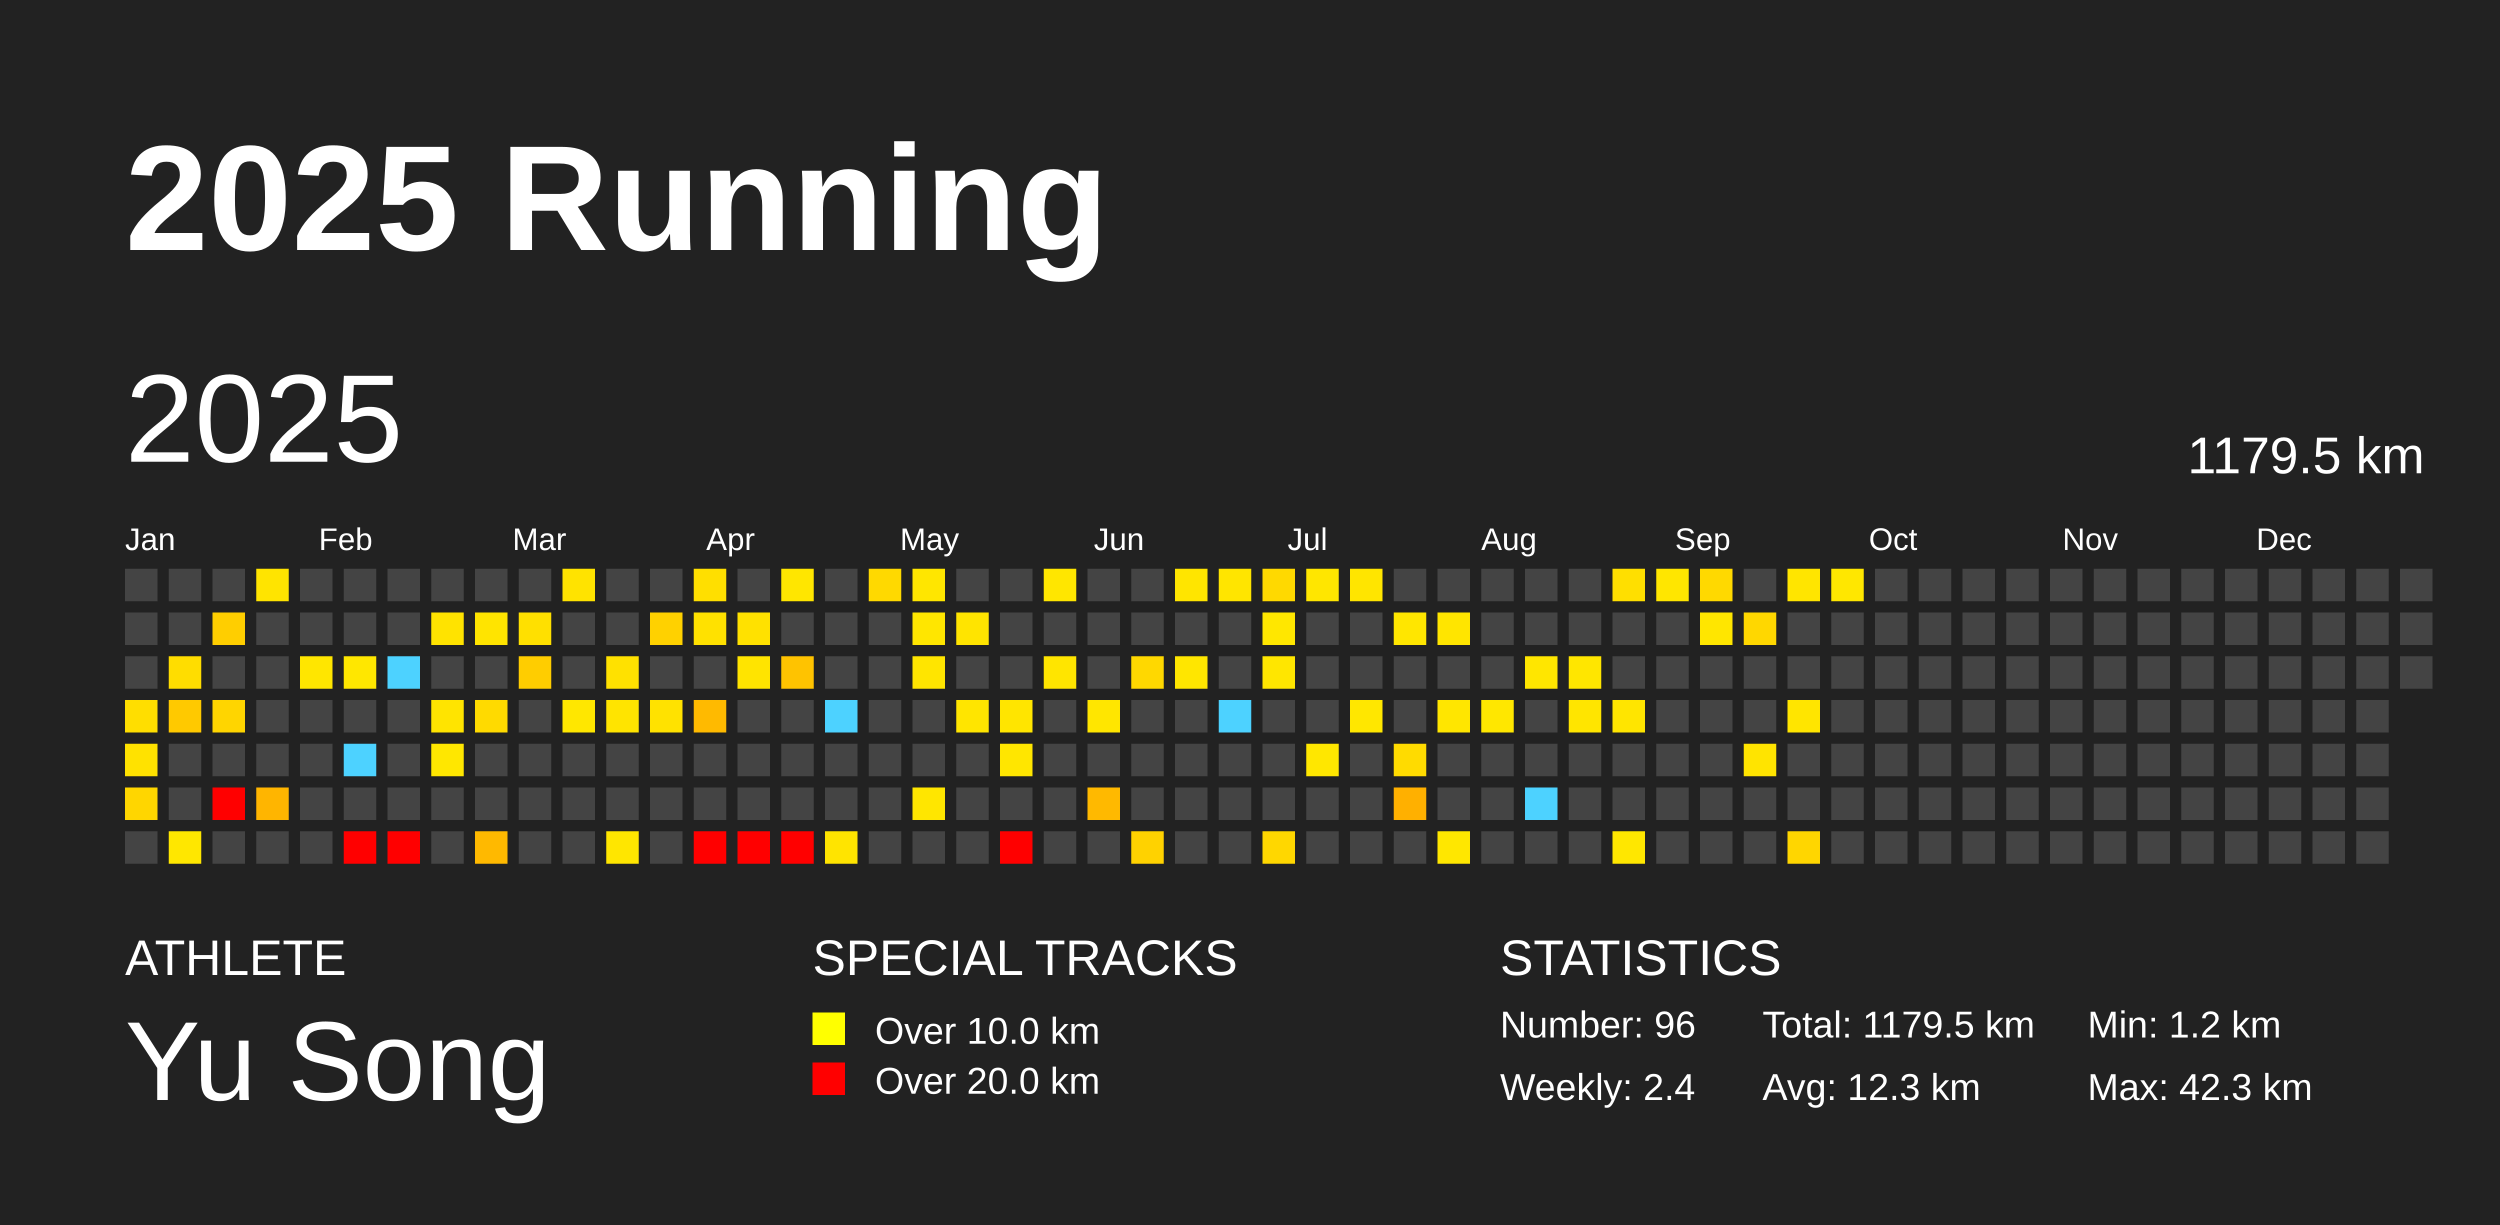
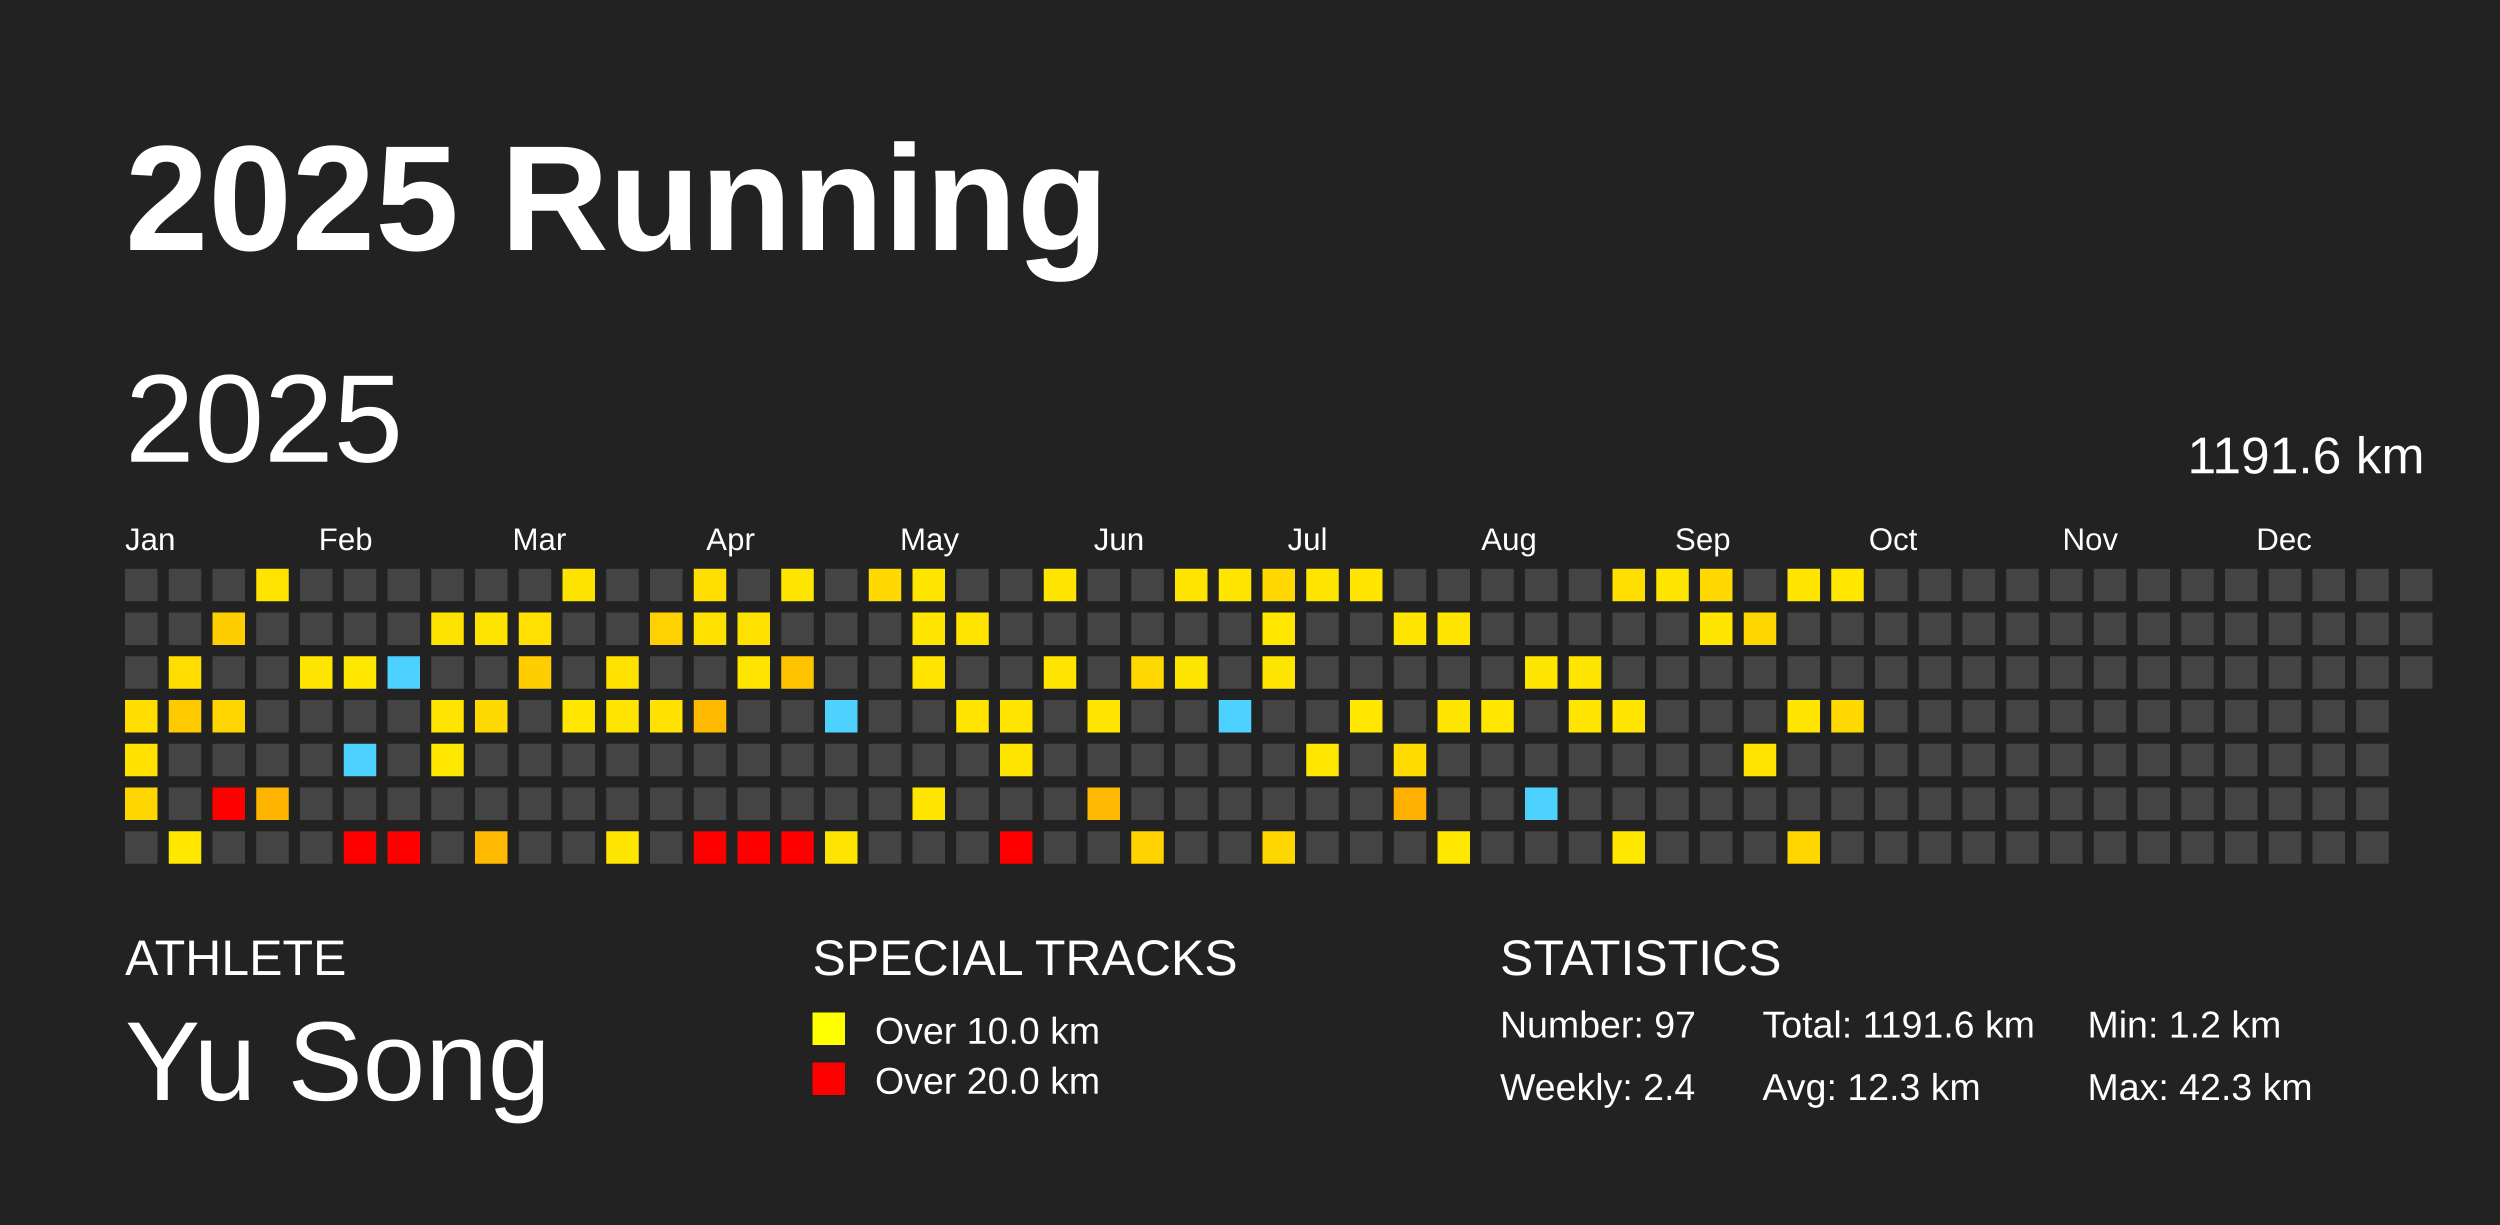
<svg xmlns="http://www.w3.org/2000/svg" baseProfile="full" height="98mm" version="1.1" viewBox="0,0,200,98" width="200mm">
  <defs />
  <rect fill="#222222" height="98" width="200" x="0" y="0" />
  <text fill="#FFFFFF" style="font-size:12px; font-family:Arial; font-weight:bold;" x="10" y="20">2025 Running</text>
  <text fill="#FFFFFF" style="font-size:4px; font-family:Arial" x="10" y="78">ATHLETE</text>
  <text fill="#FFFFFF" style="font-size:9px; font-family:Arial" x="10" y="88">Yu Song</text>
  <text fill="#FFFFFF" style="font-size:4px; font-family:Arial" x="65" y="78">SPECIAL TRACKS</text>
  <rect fill="yellow" height="2.6" width="2.6" x="65" y="81" />
  <text fill="#FFFFFF" style="font-size:3px; font-family:Arial" x="70" y="83.5">Over 10.0 km</text>
  <rect fill="red" height="2.6" width="2.6" x="65" y="85" />
  <text fill="#FFFFFF" style="font-size:3px; font-family:Arial" x="70" y="87.5">Over 20.0 km</text>
  <text fill="#FFFFFF" style="font-size:4px; font-family:Arial" x="120" y="78">STATISTICS</text>
-   <text fill="#FFFFFF" style="font-size:3px; font-family:Arial" x="120" y="83">Number: 96</text>
+   <text fill="#FFFFFF" style="font-size:3px; font-family:Arial" x="120" y="83">Number: 97</text>
  <text fill="#FFFFFF" style="font-size:3px; font-family:Arial" x="120" y="88">Weekly: 2.4</text>
-   <text fill="#FFFFFF" style="font-size:3px; font-family:Arial" x="141" y="83">Total: 1179.5 km</text>
+   <text fill="#FFFFFF" style="font-size:3px; font-family:Arial" x="141" y="83">Total: 1191.6 km</text>
  <text fill="#FFFFFF" style="font-size:3px; font-family:Arial" x="141" y="88">Avg: 12.3 km</text>
  <text fill="#FFFFFF" style="font-size:3px; font-family:Arial" x="167" y="83">Min: 1.2 km</text>
  <text fill="#FFFFFF" style="font-size:3px; font-family:Arial" x="167" y="88">Max: 42.3 km</text>
  <text dominant-baseline="hanging" fill="#FFFFFF" style="font-size:10.0px; font-family:Arial;" x="10" y="30">2025</text>
-   <text dominant-baseline="hanging" fill="#FFFFFF" style="font-size:4.125px; font-family:Arial;" x="175" y="35">1179.5 km</text>
+   <text dominant-baseline="hanging" fill="#FFFFFF" style="font-size:4.125px; font-family:Arial;" x="175" y="35">1191.6 km</text>
  <text fill="#FFFFFF" style="font-size:2.5px; font-family:Arial" x="10.0" y="44">Jan</text>
  <text fill="#FFFFFF" style="font-size:2.5px; font-family:Arial" x="25.5" y="44">Feb</text>
  <text fill="#FFFFFF" style="font-size:2.5px; font-family:Arial" x="41.0" y="44">Mar</text>
  <text fill="#FFFFFF" style="font-size:2.5px; font-family:Arial" x="56.5" y="44">Apr</text>
  <text fill="#FFFFFF" style="font-size:2.5px; font-family:Arial" x="72.0" y="44">May</text>
  <text fill="#FFFFFF" style="font-size:2.5px; font-family:Arial" x="87.5" y="44">Jun</text>
  <text fill="#FFFFFF" style="font-size:2.5px; font-family:Arial" x="103.0" y="44">Jul</text>
  <text fill="#FFFFFF" style="font-size:2.5px; font-family:Arial" x="118.5" y="44">Aug</text>
  <text fill="#FFFFFF" style="font-size:2.5px; font-family:Arial" x="134.0" y="44">Sep</text>
  <text fill="#FFFFFF" style="font-size:2.5px; font-family:Arial" x="149.5" y="44">Oct</text>
  <text fill="#FFFFFF" style="font-size:2.5px; font-family:Arial" x="165.0" y="44">Nov</text>
  <text fill="#FFFFFF" style="font-size:2.5px; font-family:Arial" x="180.5" y="44">Dec</text>
  <rect fill="#444444" height="2.6" width="2.6" x="10.0" y="45.5" />
  <rect fill="#444444" height="2.6" width="2.6" x="10.0" y="49.0" />
  <rect fill="#444444" height="2.6" width="2.6" x="10.0" y="52.5" />
  <rect fill="#ffde00" height="2.6" width="2.6" x="10.0" y="56.0" />
  <rect fill="#ffe200" height="2.6" width="2.6" x="10.0" y="59.5" />
  <rect fill="#ffd600" height="2.6" width="2.6" x="10.0" y="63.0" />
  <rect fill="#444444" height="2.6" width="2.6" x="10.0" y="66.5" />
  <rect fill="#444444" height="2.6" width="2.6" x="13.5" y="45.5" />
  <rect fill="#444444" height="2.6" width="2.6" x="13.5" y="49.0" />
  <rect fill="#ffdd00" height="2.6" width="2.6" x="13.5" y="52.5" />
  <rect fill="#ffc900" height="2.6" width="2.6" x="13.5" y="56.0" />
  <rect fill="#444444" height="2.6" width="2.6" x="13.5" y="59.5" />
  <rect fill="#444444" height="2.6" width="2.6" x="13.5" y="63.0" />
  <rect fill="#ffe700" height="2.6" width="2.6" x="13.5" y="66.5" />
  <rect fill="#444444" height="2.6" width="2.6" x="17.0" y="45.5" />
  <rect fill="#ffce00" height="2.6" width="2.6" x="17.0" y="49.0" />
  <rect fill="#444444" height="2.6" width="2.6" x="17.0" y="52.5" />
  <rect fill="#ffd500" height="2.6" width="2.6" x="17.0" y="56.0" />
  <rect fill="#444444" height="2.6" width="2.6" x="17.0" y="59.5" />
  <rect fill="red" height="2.6" width="2.6" x="17.0" y="63.0" />
  <rect fill="#444444" height="2.6" width="2.6" x="17.0" y="66.5" />
  <rect fill="#ffe400" height="2.6" width="2.6" x="20.5" y="45.5" />
  <rect fill="#444444" height="2.6" width="2.6" x="20.5" y="49.0" />
  <rect fill="#444444" height="2.6" width="2.6" x="20.5" y="52.5" />
  <rect fill="#444444" height="2.6" width="2.6" x="20.5" y="56.0" />
  <rect fill="#444444" height="2.6" width="2.6" x="20.5" y="59.5" />
  <rect fill="#ffb500" height="2.6" width="2.6" x="20.5" y="63.0" />
  <rect fill="#444444" height="2.6" width="2.6" x="20.5" y="66.5" />
  <rect fill="#444444" height="2.6" width="2.6" x="24.0" y="45.5" />
  <rect fill="#444444" height="2.6" width="2.6" x="24.0" y="49.0" />
  <rect fill="#ffe600" height="2.6" width="2.6" x="24.0" y="52.5" />
  <rect fill="#444444" height="2.6" width="2.6" x="24.0" y="56.0" />
  <rect fill="#444444" height="2.6" width="2.6" x="24.0" y="59.5" />
  <rect fill="#444444" height="2.6" width="2.6" x="24.0" y="63.0" />
  <rect fill="#444444" height="2.6" width="2.6" x="24.0" y="66.5" />
  <rect fill="#444444" height="2.6" width="2.6" x="27.5" y="45.5" />
  <rect fill="#444444" height="2.6" width="2.6" x="27.5" y="49.0" />
  <rect fill="#ffe700" height="2.6" width="2.6" x="27.5" y="52.5" />
  <rect fill="#444444" height="2.6" width="2.6" x="27.5" y="56.0" />
  <rect fill="#4dd2ff" height="2.6" width="2.6" x="27.5" y="59.5" />
  <rect fill="#444444" height="2.6" width="2.6" x="27.5" y="63.0" />
  <rect fill="red" height="2.6" width="2.6" x="27.5" y="66.5" />
  <rect fill="#444444" height="2.6" width="2.6" x="31.0" y="45.5" />
  <rect fill="#444444" height="2.6" width="2.6" x="31.0" y="49.0" />
  <rect fill="#4dd2ff" height="2.6" width="2.6" x="31.0" y="52.5" />
  <rect fill="#444444" height="2.6" width="2.6" x="31.0" y="56.0" />
  <rect fill="#444444" height="2.6" width="2.6" x="31.0" y="59.5" />
  <rect fill="#444444" height="2.6" width="2.6" x="31.0" y="63.0" />
  <rect fill="red" height="2.6" width="2.6" x="31.0" y="66.5" />
  <rect fill="#444444" height="2.6" width="2.6" x="34.5" y="45.5" />
  <rect fill="#ffe300" height="2.6" width="2.6" x="34.5" y="49.0" />
  <rect fill="#444444" height="2.6" width="2.6" x="34.5" y="52.5" />
  <rect fill="#ffe400" height="2.6" width="2.6" x="34.5" y="56.0" />
  <rect fill="#ffe700" height="2.6" width="2.6" x="34.5" y="59.5" />
  <rect fill="#444444" height="2.6" width="2.6" x="34.5" y="63.0" />
  <rect fill="#444444" height="2.6" width="2.6" x="34.5" y="66.5" />
  <rect fill="#444444" height="2.6" width="2.6" x="38.0" y="45.5" />
  <rect fill="#ffe400" height="2.6" width="2.6" x="38.0" y="49.0" />
  <rect fill="#444444" height="2.6" width="2.6" x="38.0" y="52.5" />
  <rect fill="#ffda00" height="2.6" width="2.6" x="38.0" y="56.0" />
  <rect fill="#444444" height="2.6" width="2.6" x="38.0" y="59.5" />
  <rect fill="#444444" height="2.6" width="2.6" x="38.0" y="63.0" />
  <rect fill="#ffb900" height="2.6" width="2.6" x="38.0" y="66.5" />
  <rect fill="#444444" height="2.6" width="2.6" x="41.5" y="45.5" />
  <rect fill="#ffe000" height="2.6" width="2.6" x="41.5" y="49.0" />
  <rect fill="#ffcd00" height="2.6" width="2.6" x="41.5" y="52.5" />
  <rect fill="#444444" height="2.6" width="2.6" x="41.5" y="56.0" />
  <rect fill="#444444" height="2.6" width="2.6" x="41.5" y="59.5" />
  <rect fill="#444444" height="2.6" width="2.6" x="41.5" y="63.0" />
  <rect fill="#444444" height="2.6" width="2.6" x="41.5" y="66.5" />
  <rect fill="#ffe300" height="2.6" width="2.6" x="45.0" y="45.5" />
  <rect fill="#444444" height="2.6" width="2.6" x="45.0" y="49.0" />
  <rect fill="#444444" height="2.6" width="2.6" x="45.0" y="52.5" />
  <rect fill="#ffe700" height="2.6" width="2.6" x="45.0" y="56.0" />
  <rect fill="#444444" height="2.6" width="2.6" x="45.0" y="59.5" />
  <rect fill="#444444" height="2.6" width="2.6" x="45.0" y="63.0" />
  <rect fill="#444444" height="2.6" width="2.6" x="45.0" y="66.5" />
  <rect fill="#444444" height="2.6" width="2.6" x="48.5" y="45.5" />
  <rect fill="#444444" height="2.6" width="2.6" x="48.5" y="49.0" />
  <rect fill="#ffe100" height="2.6" width="2.6" x="48.5" y="52.5" />
  <rect fill="#ffe400" height="2.6" width="2.6" x="48.5" y="56.0" />
  <rect fill="#444444" height="2.6" width="2.6" x="48.5" y="59.5" />
  <rect fill="#444444" height="2.6" width="2.6" x="48.5" y="63.0" />
  <rect fill="#ffe600" height="2.6" width="2.6" x="48.5" y="66.5" />
  <rect fill="#444444" height="2.6" width="2.6" x="52.0" y="45.5" />
  <rect fill="#ffd100" height="2.6" width="2.6" x="52.0" y="49.0" />
  <rect fill="#444444" height="2.6" width="2.6" x="52.0" y="52.5" />
  <rect fill="#ffe200" height="2.6" width="2.6" x="52.0" y="56.0" />
  <rect fill="#444444" height="2.6" width="2.6" x="52.0" y="59.5" />
  <rect fill="#444444" height="2.6" width="2.6" x="52.0" y="63.0" />
  <rect fill="#444444" height="2.6" width="2.6" x="52.0" y="66.5" />
  <rect fill="#ffdf00" height="2.6" width="2.6" x="55.5" y="45.5" />
  <rect fill="#ffe100" height="2.6" width="2.6" x="55.5" y="49.0" />
  <rect fill="#444444" height="2.6" width="2.6" x="55.5" y="52.5" />
  <rect fill="#ffba00" height="2.6" width="2.6" x="55.5" y="56.0" />
  <rect fill="#444444" height="2.6" width="2.6" x="55.5" y="59.5" />
  <rect fill="#444444" height="2.6" width="2.6" x="55.5" y="63.0" />
  <rect fill="red" height="2.6" width="2.6" x="55.5" y="66.5" />
  <rect fill="#444444" height="2.6" width="2.6" x="59.0" y="45.5" />
  <rect fill="#ffe100" height="2.6" width="2.6" x="59.0" y="49.0" />
  <rect fill="#ffe400" height="2.6" width="2.6" x="59.0" y="52.5" />
  <rect fill="#444444" height="2.6" width="2.6" x="59.0" y="56.0" />
  <rect fill="#444444" height="2.6" width="2.6" x="59.0" y="59.5" />
  <rect fill="#444444" height="2.6" width="2.6" x="59.0" y="63.0" />
  <rect fill="red" height="2.6" width="2.6" x="59.0" y="66.5" />
  <rect fill="#ffe600" height="2.6" width="2.6" x="62.5" y="45.5" />
  <rect fill="#444444" height="2.6" width="2.6" x="62.5" y="49.0" />
  <rect fill="#ffc300" height="2.6" width="2.6" x="62.5" y="52.5" />
  <rect fill="#444444" height="2.6" width="2.6" x="62.5" y="56.0" />
  <rect fill="#444444" height="2.6" width="2.6" x="62.5" y="59.5" />
  <rect fill="#444444" height="2.6" width="2.6" x="62.5" y="63.0" />
  <rect fill="red" height="2.6" width="2.6" x="62.5" y="66.5" />
  <rect fill="#444444" height="2.6" width="2.6" x="66.0" y="45.5" />
  <rect fill="#444444" height="2.6" width="2.6" x="66.0" y="49.0" />
  <rect fill="#444444" height="2.6" width="2.6" x="66.0" y="52.5" />
  <rect fill="#4dd2ff" height="2.6" width="2.6" x="66.0" y="56.0" />
  <rect fill="#444444" height="2.6" width="2.6" x="66.0" y="59.5" />
  <rect fill="#444444" height="2.6" width="2.6" x="66.0" y="63.0" />
  <rect fill="#ffe400" height="2.6" width="2.6" x="66.0" y="66.5" />
  <rect fill="#ffd900" height="2.6" width="2.6" x="69.5" y="45.5" />
  <rect fill="#444444" height="2.6" width="2.6" x="69.5" y="49.0" />
  <rect fill="#444444" height="2.6" width="2.6" x="69.5" y="52.5" />
  <rect fill="#444444" height="2.6" width="2.6" x="69.5" y="56.0" />
  <rect fill="#444444" height="2.6" width="2.6" x="69.5" y="59.5" />
  <rect fill="#444444" height="2.6" width="2.6" x="69.5" y="63.0" />
  <rect fill="#444444" height="2.6" width="2.6" x="69.5" y="66.5" />
  <rect fill="#ffe600" height="2.6" width="2.6" x="73.0" y="45.5" />
  <rect fill="#ffe600" height="2.6" width="2.6" x="73.0" y="49.0" />
  <rect fill="#ffe500" height="2.6" width="2.6" x="73.0" y="52.5" />
  <rect fill="#444444" height="2.6" width="2.6" x="73.0" y="56.0" />
  <rect fill="#444444" height="2.6" width="2.6" x="73.0" y="59.5" />
  <rect fill="#ffe600" height="2.6" width="2.6" x="73.0" y="63.0" />
  <rect fill="#444444" height="2.6" width="2.6" x="73.0" y="66.5" />
  <rect fill="#444444" height="2.6" width="2.6" x="76.5" y="45.5" />
  <rect fill="#ffe400" height="2.6" width="2.6" x="76.5" y="49.0" />
  <rect fill="#444444" height="2.6" width="2.6" x="76.5" y="52.5" />
  <rect fill="#ffe500" height="2.6" width="2.6" x="76.5" y="56.0" />
  <rect fill="#444444" height="2.6" width="2.6" x="76.5" y="59.5" />
  <rect fill="#444444" height="2.6" width="2.6" x="76.5" y="63.0" />
  <rect fill="#444444" height="2.6" width="2.6" x="76.5" y="66.5" />
  <rect fill="#444444" height="2.6" width="2.6" x="80.0" y="45.5" />
  <rect fill="#444444" height="2.6" width="2.6" x="80.0" y="49.0" />
  <rect fill="#444444" height="2.6" width="2.6" x="80.0" y="52.5" />
  <rect fill="#ffe500" height="2.6" width="2.6" x="80.0" y="56.0" />
  <rect fill="#ffe600" height="2.6" width="2.6" x="80.0" y="59.5" />
  <rect fill="#444444" height="2.6" width="2.6" x="80.0" y="63.0" />
  <rect fill="red" height="2.6" width="2.6" x="80.0" y="66.5" />
  <rect fill="#ffe600" height="2.6" width="2.6" x="83.5" y="45.5" />
  <rect fill="#444444" height="2.6" width="2.6" x="83.5" y="49.0" />
  <rect fill="#ffe500" height="2.6" width="2.6" x="83.5" y="52.5" />
  <rect fill="#444444" height="2.6" width="2.6" x="83.5" y="56.0" />
  <rect fill="#444444" height="2.6" width="2.6" x="83.5" y="59.5" />
  <rect fill="#444444" height="2.6" width="2.6" x="83.5" y="63.0" />
  <rect fill="#444444" height="2.6" width="2.6" x="83.5" y="66.5" />
  <rect fill="#444444" height="2.6" width="2.6" x="87.0" y="45.5" />
  <rect fill="#444444" height="2.6" width="2.6" x="87.0" y="49.0" />
  <rect fill="#444444" height="2.6" width="2.6" x="87.0" y="52.5" />
  <rect fill="#ffe600" height="2.6" width="2.6" x="87.0" y="56.0" />
  <rect fill="#444444" height="2.6" width="2.6" x="87.0" y="59.5" />
  <rect fill="#ffb900" height="2.6" width="2.6" x="87.0" y="63.0" />
  <rect fill="#444444" height="2.6" width="2.6" x="87.0" y="66.5" />
  <rect fill="#444444" height="2.6" width="2.6" x="90.5" y="45.5" />
  <rect fill="#444444" height="2.6" width="2.6" x="90.5" y="49.0" />
  <rect fill="#ffd800" height="2.6" width="2.6" x="90.5" y="52.5" />
  <rect fill="#444444" height="2.6" width="2.6" x="90.5" y="56.0" />
  <rect fill="#444444" height="2.6" width="2.6" x="90.5" y="59.5" />
  <rect fill="#444444" height="2.6" width="2.6" x="90.5" y="63.0" />
  <rect fill="#ffd200" height="2.6" width="2.6" x="90.5" y="66.5" />
  <rect fill="#ffe500" height="2.6" width="2.6" x="94.0" y="45.5" />
  <rect fill="#444444" height="2.6" width="2.6" x="94.0" y="49.0" />
  <rect fill="#ffe600" height="2.6" width="2.6" x="94.0" y="52.5" />
  <rect fill="#444444" height="2.6" width="2.6" x="94.0" y="56.0" />
  <rect fill="#444444" height="2.6" width="2.6" x="94.0" y="59.5" />
  <rect fill="#444444" height="2.6" width="2.6" x="94.0" y="63.0" />
  <rect fill="#444444" height="2.6" width="2.6" x="94.0" y="66.5" />
  <rect fill="#ffe500" height="2.6" width="2.6" x="97.5" y="45.5" />
  <rect fill="#444444" height="2.6" width="2.6" x="97.5" y="49.0" />
  <rect fill="#444444" height="2.6" width="2.6" x="97.5" y="52.5" />
  <rect fill="#4dd2ff" height="2.6" width="2.6" x="97.5" y="56.0" />
  <rect fill="#444444" height="2.6" width="2.6" x="97.5" y="59.5" />
  <rect fill="#444444" height="2.6" width="2.6" x="97.5" y="63.0" />
  <rect fill="#444444" height="2.6" width="2.6" x="97.5" y="66.5" />
  <rect fill="#ffd900" height="2.6" width="2.6" x="101.0" y="45.5" />
  <rect fill="#ffe700" height="2.6" width="2.6" x="101.0" y="49.0" />
  <rect fill="#ffe600" height="2.6" width="2.6" x="101.0" y="52.5" />
  <rect fill="#444444" height="2.6" width="2.6" x="101.0" y="56.0" />
  <rect fill="#444444" height="2.6" width="2.6" x="101.0" y="59.5" />
  <rect fill="#444444" height="2.6" width="2.6" x="101.0" y="63.0" />
  <rect fill="#ffd700" height="2.6" width="2.6" x="101.0" y="66.5" />
  <rect fill="#ffe600" height="2.6" width="2.6" x="104.5" y="45.5" />
  <rect fill="#444444" height="2.6" width="2.6" x="104.5" y="49.0" />
  <rect fill="#444444" height="2.6" width="2.6" x="104.5" y="52.5" />
  <rect fill="#444444" height="2.6" width="2.6" x="104.5" y="56.0" />
  <rect fill="#ffe700" height="2.6" width="2.6" x="104.5" y="59.5" />
  <rect fill="#444444" height="2.6" width="2.6" x="104.5" y="63.0" />
  <rect fill="#444444" height="2.6" width="2.6" x="104.5" y="66.5" />
  <rect fill="#ffe500" height="2.6" width="2.6" x="108.0" y="45.5" />
  <rect fill="#444444" height="2.6" width="2.6" x="108.0" y="49.0" />
  <rect fill="#444444" height="2.6" width="2.6" x="108.0" y="52.5" />
  <rect fill="#ffe700" height="2.6" width="2.6" x="108.0" y="56.0" />
  <rect fill="#444444" height="2.6" width="2.6" x="108.0" y="59.5" />
  <rect fill="#444444" height="2.6" width="2.6" x="108.0" y="63.0" />
  <rect fill="#444444" height="2.6" width="2.6" x="108.0" y="66.5" />
  <rect fill="#444444" height="2.6" width="2.6" x="111.5" y="45.5" />
  <rect fill="#ffe600" height="2.6" width="2.6" x="111.5" y="49.0" />
  <rect fill="#444444" height="2.6" width="2.6" x="111.5" y="52.5" />
  <rect fill="#444444" height="2.6" width="2.6" x="111.5" y="56.0" />
  <rect fill="#ffdb00" height="2.6" width="2.6" x="111.5" y="59.5" />
  <rect fill="#ffb000" height="2.6" width="2.6" x="111.5" y="63.0" />
  <rect fill="#444444" height="2.6" width="2.6" x="111.5" y="66.5" />
  <rect fill="#444444" height="2.6" width="2.6" x="115.0" y="45.5" />
  <rect fill="#ffe500" height="2.6" width="2.6" x="115.0" y="49.0" />
  <rect fill="#444444" height="2.6" width="2.6" x="115.0" y="52.5" />
  <rect fill="#ffe600" height="2.6" width="2.6" x="115.0" y="56.0" />
  <rect fill="#444444" height="2.6" width="2.6" x="115.0" y="59.5" />
  <rect fill="#444444" height="2.6" width="2.6" x="115.0" y="63.0" />
  <rect fill="#ffe700" height="2.6" width="2.6" x="115.0" y="66.5" />
  <rect fill="#444444" height="2.6" width="2.6" x="118.5" y="45.5" />
  <rect fill="#444444" height="2.6" width="2.6" x="118.5" y="49.0" />
  <rect fill="#444444" height="2.6" width="2.6" x="118.5" y="52.5" />
  <rect fill="#ffe700" height="2.6" width="2.6" x="118.5" y="56.0" />
  <rect fill="#444444" height="2.6" width="2.6" x="118.5" y="59.5" />
  <rect fill="#444444" height="2.6" width="2.6" x="118.5" y="63.0" />
  <rect fill="#444444" height="2.6" width="2.6" x="118.5" y="66.5" />
  <rect fill="#444444" height="2.6" width="2.6" x="122.0" y="45.5" />
  <rect fill="#444444" height="2.6" width="2.6" x="122.0" y="49.0" />
  <rect fill="#ffe600" height="2.6" width="2.6" x="122.0" y="52.5" />
  <rect fill="#444444" height="2.6" width="2.6" x="122.0" y="56.0" />
  <rect fill="#444444" height="2.6" width="2.6" x="122.0" y="59.5" />
  <rect fill="#4dd2ff" height="2.6" width="2.6" x="122.0" y="63.0" />
  <rect fill="#444444" height="2.6" width="2.6" x="122.0" y="66.5" />
  <rect fill="#444444" height="2.6" width="2.6" x="125.5" y="45.5" />
  <rect fill="#444444" height="2.6" width="2.6" x="125.5" y="49.0" />
  <rect fill="#ffe600" height="2.6" width="2.6" x="125.5" y="52.5" />
  <rect fill="#ffe500" height="2.6" width="2.6" x="125.5" y="56.0" />
  <rect fill="#444444" height="2.6" width="2.6" x="125.5" y="59.5" />
  <rect fill="#444444" height="2.6" width="2.6" x="125.5" y="63.0" />
  <rect fill="#444444" height="2.6" width="2.6" x="125.5" y="66.5" />
  <rect fill="#ffdf00" height="2.6" width="2.6" x="129.0" y="45.5" />
  <rect fill="#444444" height="2.6" width="2.6" x="129.0" y="49.0" />
  <rect fill="#444444" height="2.6" width="2.6" x="129.0" y="52.5" />
  <rect fill="#ffe500" height="2.6" width="2.6" x="129.0" y="56.0" />
  <rect fill="#444444" height="2.6" width="2.6" x="129.0" y="59.5" />
  <rect fill="#444444" height="2.6" width="2.6" x="129.0" y="63.0" />
  <rect fill="#ffe700" height="2.6" width="2.6" x="129.0" y="66.5" />
  <rect fill="#ffe600" height="2.6" width="2.6" x="132.5" y="45.5" />
  <rect fill="#444444" height="2.6" width="2.6" x="132.5" y="49.0" />
  <rect fill="#444444" height="2.6" width="2.6" x="132.5" y="52.5" />
  <rect fill="#444444" height="2.6" width="2.6" x="132.5" y="56.0" />
  <rect fill="#444444" height="2.6" width="2.6" x="132.5" y="59.5" />
  <rect fill="#444444" height="2.6" width="2.6" x="132.5" y="63.0" />
  <rect fill="#444444" height="2.6" width="2.6" x="132.5" y="66.5" />
  <rect fill="#ffd900" height="2.6" width="2.6" x="136.0" y="45.5" />
  <rect fill="#ffe600" height="2.6" width="2.6" x="136.0" y="49.0" />
  <rect fill="#444444" height="2.6" width="2.6" x="136.0" y="52.5" />
  <rect fill="#444444" height="2.6" width="2.6" x="136.0" y="56.0" />
  <rect fill="#444444" height="2.6" width="2.6" x="136.0" y="59.5" />
  <rect fill="#444444" height="2.6" width="2.6" x="136.0" y="63.0" />
  <rect fill="#444444" height="2.6" width="2.6" x="136.0" y="66.5" />
  <rect fill="#444444" height="2.6" width="2.6" x="139.5" y="45.5" />
  <rect fill="#ffd700" height="2.6" width="2.6" x="139.5" y="49.0" />
  <rect fill="#444444" height="2.6" width="2.6" x="139.5" y="52.5" />
  <rect fill="#444444" height="2.6" width="2.6" x="139.5" y="56.0" />
  <rect fill="#ffe400" height="2.6" width="2.6" x="139.5" y="59.5" />
  <rect fill="#444444" height="2.6" width="2.6" x="139.5" y="63.0" />
  <rect fill="#444444" height="2.6" width="2.6" x="139.5" y="66.5" />
  <rect fill="#ffe500" height="2.6" width="2.6" x="143.0" y="45.5" />
  <rect fill="#444444" height="2.6" width="2.6" x="143.0" y="49.0" />
  <rect fill="#444444" height="2.6" width="2.6" x="143.0" y="52.5" />
  <rect fill="#ffe500" height="2.6" width="2.6" x="143.0" y="56.0" />
  <rect fill="#444444" height="2.6" width="2.6" x="143.0" y="59.5" />
  <rect fill="#444444" height="2.6" width="2.6" x="143.0" y="63.0" />
  <rect fill="#ffd600" height="2.6" width="2.6" x="143.0" y="66.5" />
  <rect fill="#ffe700" height="2.6" width="2.6" x="146.5" y="45.5" />
  <rect fill="#444444" height="2.6" width="2.6" x="146.5" y="49.0" />
  <rect fill="#444444" height="2.6" width="2.6" x="146.5" y="52.5" />
-   <rect fill="#444444" height="2.6" width="2.6" x="146.5" y="56.0" />
+   <rect fill="#ffd900" height="2.6" width="2.6" x="146.5" y="56.0" />
  <rect fill="#444444" height="2.6" width="2.6" x="146.5" y="59.5" />
  <rect fill="#444444" height="2.6" width="2.6" x="146.5" y="63.0" />
  <rect fill="#444444" height="2.6" width="2.6" x="146.5" y="66.5" />
  <rect fill="#444444" height="2.6" width="2.6" x="150.0" y="45.5" />
  <rect fill="#444444" height="2.6" width="2.6" x="150.0" y="49.0" />
  <rect fill="#444444" height="2.6" width="2.6" x="150.0" y="52.5" />
  <rect fill="#444444" height="2.6" width="2.6" x="150.0" y="56.0" />
  <rect fill="#444444" height="2.6" width="2.6" x="150.0" y="59.5" />
  <rect fill="#444444" height="2.6" width="2.6" x="150.0" y="63.0" />
  <rect fill="#444444" height="2.6" width="2.6" x="150.0" y="66.5" />
  <rect fill="#444444" height="2.6" width="2.6" x="153.5" y="45.5" />
  <rect fill="#444444" height="2.6" width="2.6" x="153.5" y="49.0" />
  <rect fill="#444444" height="2.6" width="2.6" x="153.5" y="52.5" />
  <rect fill="#444444" height="2.6" width="2.6" x="153.5" y="56.0" />
  <rect fill="#444444" height="2.6" width="2.6" x="153.5" y="59.5" />
  <rect fill="#444444" height="2.6" width="2.6" x="153.5" y="63.0" />
  <rect fill="#444444" height="2.6" width="2.6" x="153.5" y="66.5" />
  <rect fill="#444444" height="2.6" width="2.6" x="157.0" y="45.5" />
  <rect fill="#444444" height="2.6" width="2.6" x="157.0" y="49.0" />
  <rect fill="#444444" height="2.6" width="2.6" x="157.0" y="52.5" />
  <rect fill="#444444" height="2.6" width="2.6" x="157.0" y="56.0" />
  <rect fill="#444444" height="2.6" width="2.6" x="157.0" y="59.5" />
  <rect fill="#444444" height="2.6" width="2.6" x="157.0" y="63.0" />
  <rect fill="#444444" height="2.6" width="2.6" x="157.0" y="66.5" />
  <rect fill="#444444" height="2.6" width="2.6" x="160.5" y="45.5" />
  <rect fill="#444444" height="2.6" width="2.6" x="160.5" y="49.0" />
  <rect fill="#444444" height="2.6" width="2.6" x="160.5" y="52.5" />
  <rect fill="#444444" height="2.6" width="2.6" x="160.5" y="56.0" />
  <rect fill="#444444" height="2.6" width="2.6" x="160.5" y="59.5" />
  <rect fill="#444444" height="2.6" width="2.6" x="160.5" y="63.0" />
  <rect fill="#444444" height="2.6" width="2.6" x="160.5" y="66.5" />
  <rect fill="#444444" height="2.6" width="2.6" x="164.0" y="45.5" />
  <rect fill="#444444" height="2.6" width="2.6" x="164.0" y="49.0" />
  <rect fill="#444444" height="2.6" width="2.6" x="164.0" y="52.5" />
  <rect fill="#444444" height="2.6" width="2.6" x="164.0" y="56.0" />
  <rect fill="#444444" height="2.6" width="2.6" x="164.0" y="59.5" />
  <rect fill="#444444" height="2.6" width="2.6" x="164.0" y="63.0" />
  <rect fill="#444444" height="2.6" width="2.6" x="164.0" y="66.5" />
  <rect fill="#444444" height="2.6" width="2.6" x="167.5" y="45.5" />
  <rect fill="#444444" height="2.6" width="2.6" x="167.5" y="49.0" />
  <rect fill="#444444" height="2.6" width="2.6" x="167.5" y="52.5" />
  <rect fill="#444444" height="2.6" width="2.6" x="167.5" y="56.0" />
  <rect fill="#444444" height="2.6" width="2.6" x="167.5" y="59.5" />
  <rect fill="#444444" height="2.6" width="2.6" x="167.5" y="63.0" />
  <rect fill="#444444" height="2.6" width="2.6" x="167.5" y="66.5" />
  <rect fill="#444444" height="2.6" width="2.6" x="171.0" y="45.5" />
  <rect fill="#444444" height="2.6" width="2.6" x="171.0" y="49.0" />
  <rect fill="#444444" height="2.6" width="2.6" x="171.0" y="52.5" />
  <rect fill="#444444" height="2.6" width="2.6" x="171.0" y="56.0" />
  <rect fill="#444444" height="2.6" width="2.6" x="171.0" y="59.5" />
  <rect fill="#444444" height="2.6" width="2.6" x="171.0" y="63.0" />
  <rect fill="#444444" height="2.6" width="2.6" x="171.0" y="66.5" />
  <rect fill="#444444" height="2.6" width="2.6" x="174.5" y="45.5" />
  <rect fill="#444444" height="2.6" width="2.6" x="174.5" y="49.0" />
  <rect fill="#444444" height="2.6" width="2.6" x="174.5" y="52.5" />
  <rect fill="#444444" height="2.6" width="2.6" x="174.5" y="56.0" />
  <rect fill="#444444" height="2.6" width="2.6" x="174.5" y="59.5" />
  <rect fill="#444444" height="2.6" width="2.6" x="174.5" y="63.0" />
  <rect fill="#444444" height="2.6" width="2.6" x="174.5" y="66.5" />
  <rect fill="#444444" height="2.6" width="2.6" x="178.0" y="45.5" />
  <rect fill="#444444" height="2.6" width="2.6" x="178.0" y="49.0" />
  <rect fill="#444444" height="2.6" width="2.6" x="178.0" y="52.5" />
  <rect fill="#444444" height="2.6" width="2.6" x="178.0" y="56.0" />
  <rect fill="#444444" height="2.6" width="2.6" x="178.0" y="59.5" />
  <rect fill="#444444" height="2.6" width="2.6" x="178.0" y="63.0" />
  <rect fill="#444444" height="2.6" width="2.6" x="178.0" y="66.5" />
  <rect fill="#444444" height="2.6" width="2.6" x="181.5" y="45.5" />
  <rect fill="#444444" height="2.6" width="2.6" x="181.5" y="49.0" />
  <rect fill="#444444" height="2.6" width="2.6" x="181.5" y="52.5" />
  <rect fill="#444444" height="2.6" width="2.6" x="181.5" y="56.0" />
  <rect fill="#444444" height="2.6" width="2.6" x="181.5" y="59.5" />
  <rect fill="#444444" height="2.6" width="2.6" x="181.5" y="63.0" />
  <rect fill="#444444" height="2.6" width="2.6" x="181.5" y="66.5" />
  <rect fill="#444444" height="2.6" width="2.6" x="185.0" y="45.5" />
  <rect fill="#444444" height="2.6" width="2.6" x="185.0" y="49.0" />
  <rect fill="#444444" height="2.6" width="2.6" x="185.0" y="52.5" />
  <rect fill="#444444" height="2.6" width="2.6" x="185.0" y="56.0" />
  <rect fill="#444444" height="2.6" width="2.6" x="185.0" y="59.5" />
  <rect fill="#444444" height="2.6" width="2.6" x="185.0" y="63.0" />
  <rect fill="#444444" height="2.6" width="2.6" x="185.0" y="66.5" />
  <rect fill="#444444" height="2.6" width="2.6" x="188.5" y="45.5" />
  <rect fill="#444444" height="2.6" width="2.6" x="188.5" y="49.0" />
  <rect fill="#444444" height="2.6" width="2.6" x="188.5" y="52.5" />
  <rect fill="#444444" height="2.6" width="2.6" x="188.5" y="56.0" />
  <rect fill="#444444" height="2.6" width="2.6" x="188.5" y="59.5" />
  <rect fill="#444444" height="2.6" width="2.6" x="188.5" y="63.0" />
  <rect fill="#444444" height="2.6" width="2.6" x="188.5" y="66.5" />
  <rect fill="#444444" height="2.6" width="2.6" x="192.0" y="45.5" />
  <rect fill="#444444" height="2.6" width="2.6" x="192.0" y="49.0" />
  <rect fill="#444444" height="2.6" width="2.6" x="192.0" y="52.5" />
</svg>
